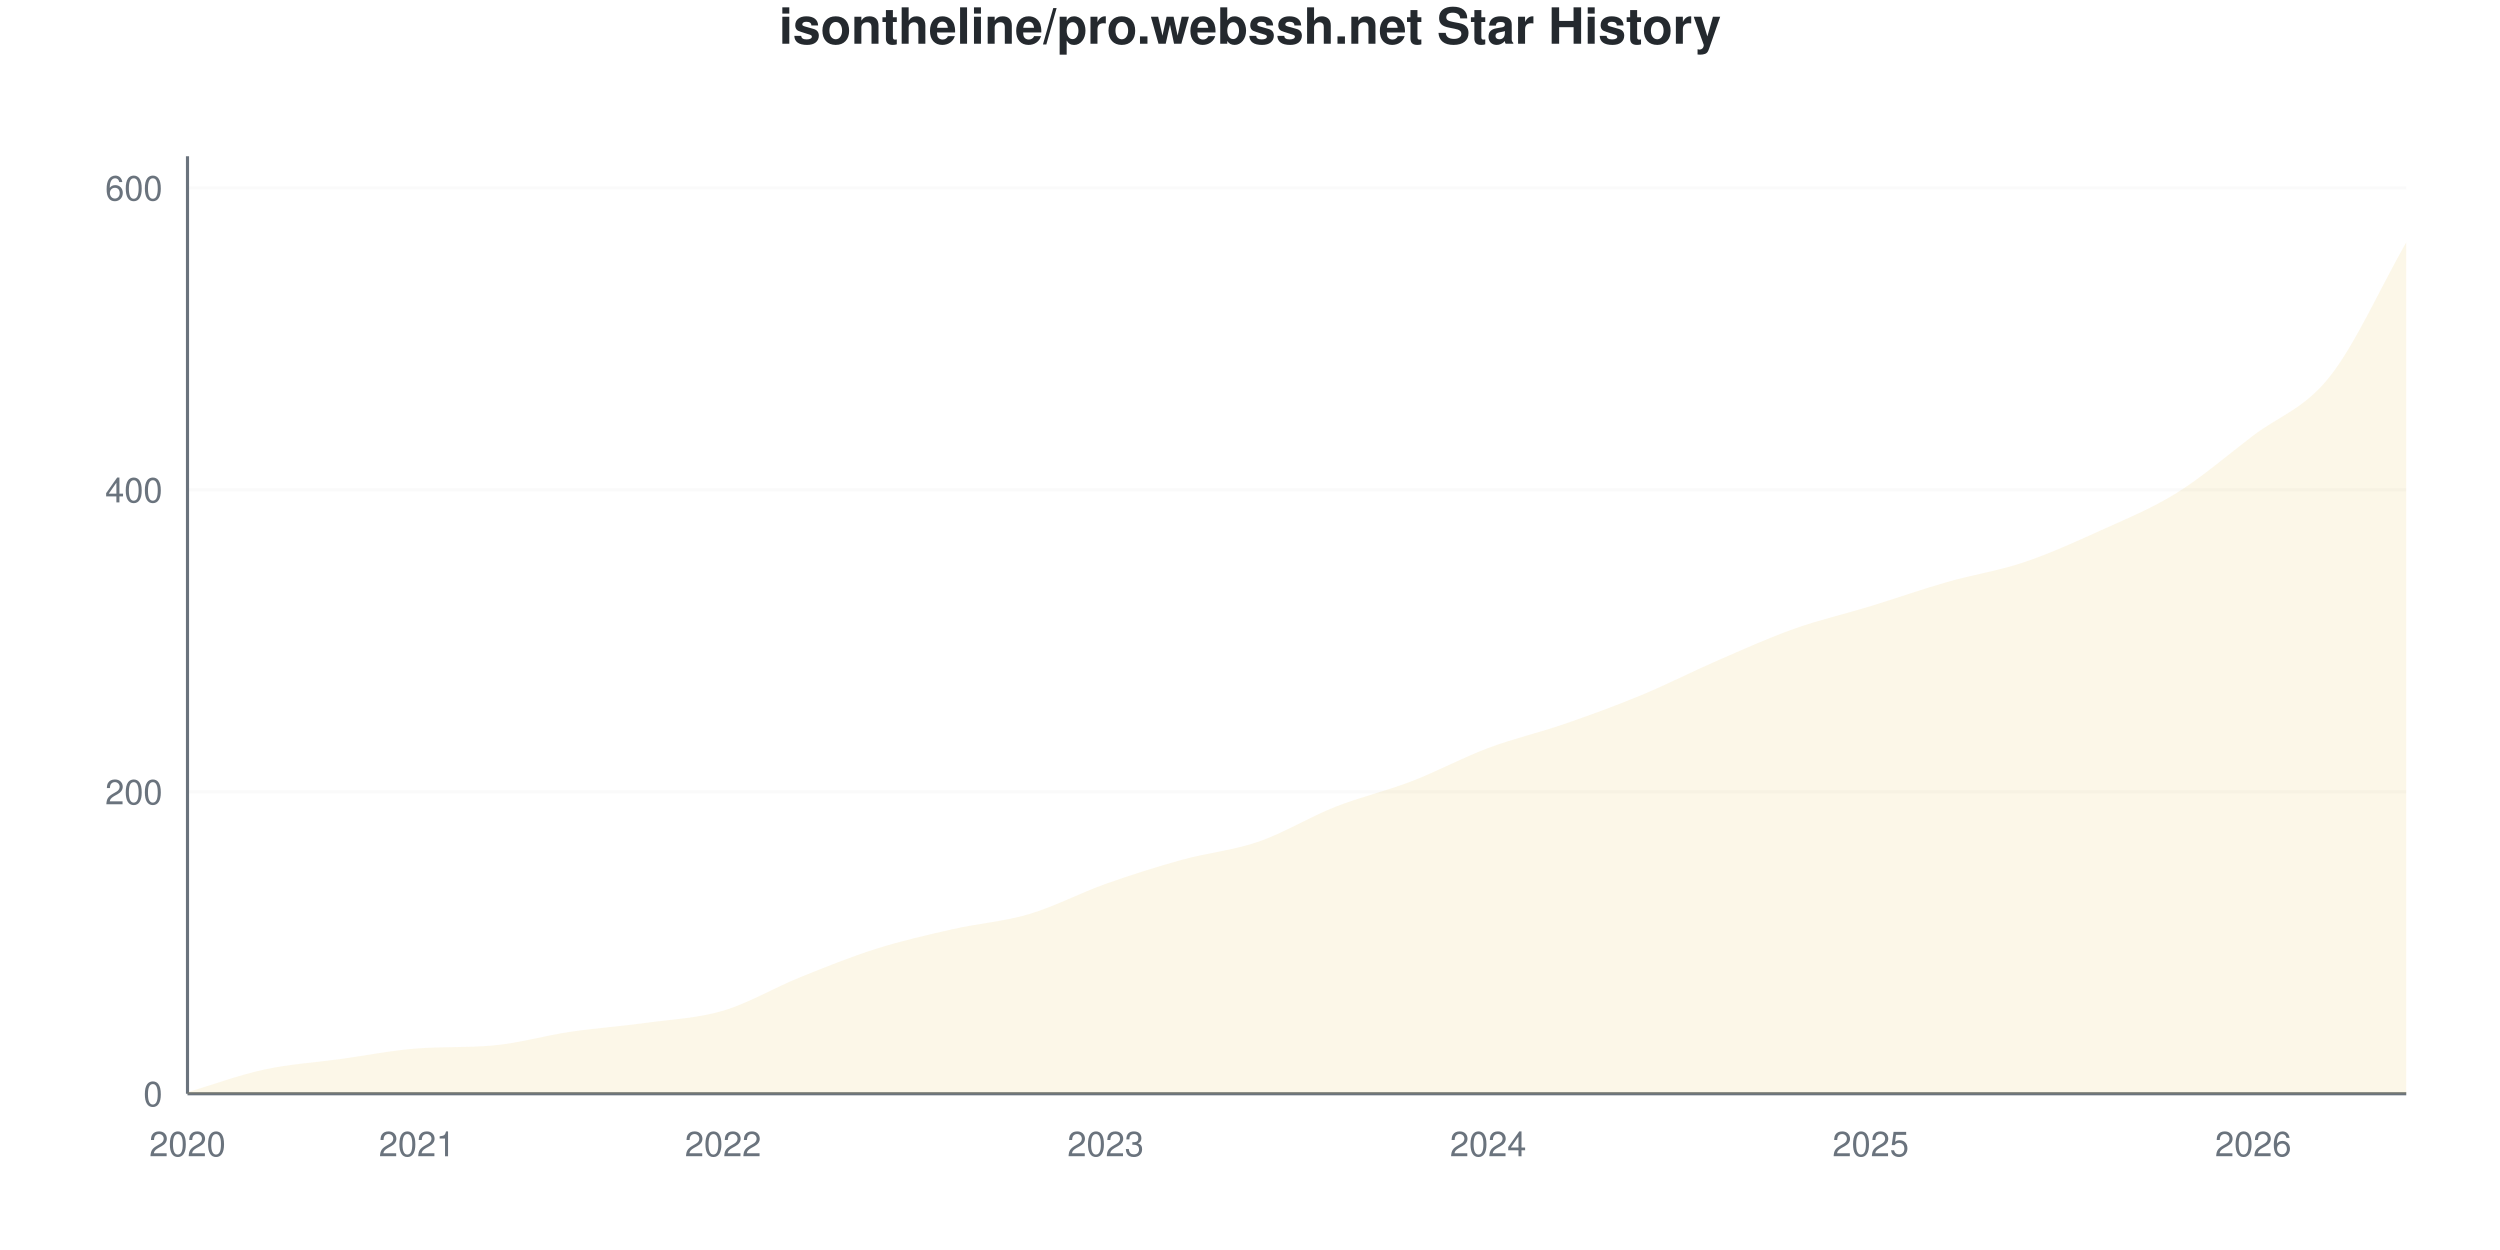
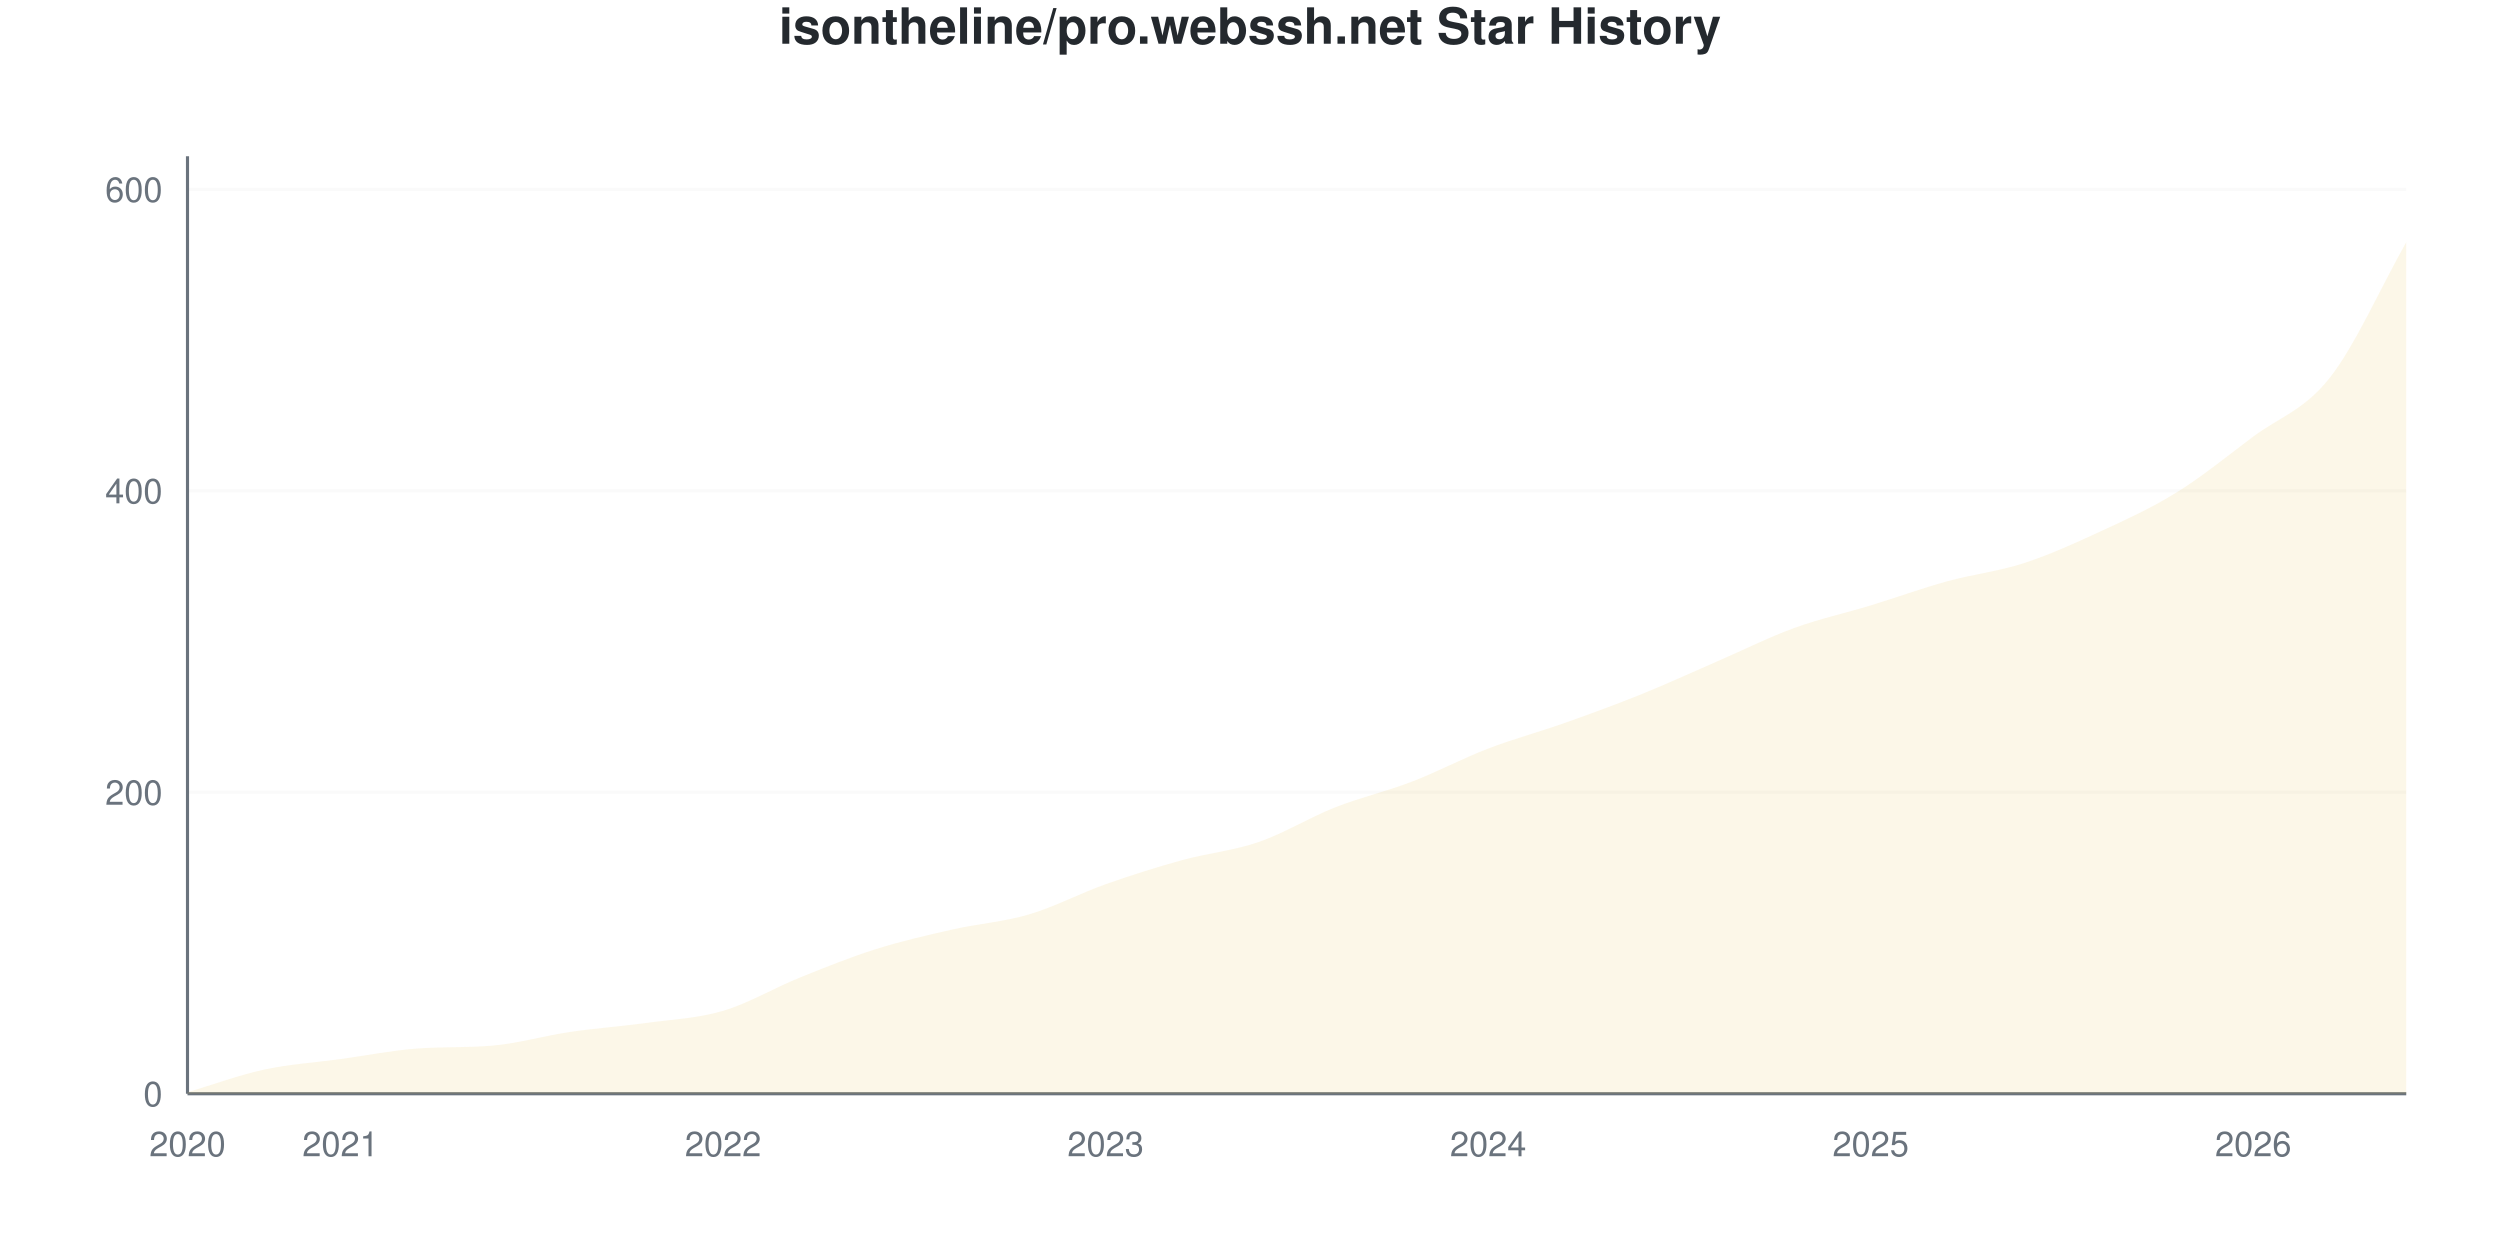
<svg xmlns="http://www.w3.org/2000/svg" viewBox="0 0 800 400" width="800" height="400">
  <style>
    @keyframes drawLine {
      to { stroke-dashoffset: 0; }
    }
    @keyframes fadeInPoint {
      from { opacity: 0; }
      to { opacity: 1; }
    }
    .data-line-0 {
      stroke-dasharray: 1171;
      stroke-dashoffset: 1171;
      animation: drawLine 2s ease-out forwards;
    }
    .data-point {
      opacity: 0;
      animation: fadeInPoint 0.5s ease-out forwards;
    }
    .chart-bg { fill: #fff; }
    .chart-text { fill: #24292e; }
    .chart-muted { fill: #6a737d; }
    .chart-grid { stroke: #eee; }
    .chart-axis { stroke: #6a737d; }
    @media (prefers-color-scheme: dark) {
      .chart-bg { fill: #0d1117; }
      .chart-text { fill: #e6edf3; }
      .chart-muted { fill: #8b949e; }
      .chart-grid { stroke: #21262d; }
      .chart-axis { stroke: #8b949e; }
    }
  </style>
  <rect width="800" height="400" class="chart-bg" />
  <text x="400" y="14" text-anchor="middle" class="chart-text" font-size="16" font-weight="bold" font-family="-apple-system, BlinkMacSystemFont, 'Segoe UI', Helvetica, Arial, sans-serif">isontheline/pro.webssh.net Star History</text>
  <g class="grid">
    <line x1="60" y1="350" x2="770" y2="350" class="chart-grid" stroke-opacity="0.3" />
    <text x="52" y="354" text-anchor="end" class="chart-muted" font-size="11" font-family="-apple-system, BlinkMacSystemFont, 'Segoe UI', Helvetica, Arial, sans-serif">0</text>
-     <line x1="60" y1="253.382" x2="770" y2="253.382" class="chart-grid" stroke-opacity="0.3" />
-     <text x="52" y="257.382" text-anchor="end" class="chart-muted" font-size="11" font-family="-apple-system, BlinkMacSystemFont, 'Segoe UI', Helvetica, Arial, sans-serif">200</text>
-     <line x1="60" y1="156.763" x2="770" y2="156.763" class="chart-grid" stroke-opacity="0.3" />
-     <text x="52" y="160.763" text-anchor="end" class="chart-muted" font-size="11" font-family="-apple-system, BlinkMacSystemFont, 'Segoe UI', Helvetica, Arial, sans-serif">400</text>
-     <line x1="60" y1="60.145" x2="770" y2="60.145" class="chart-grid" stroke-opacity="0.3" />
-     <text x="52" y="64.145" text-anchor="end" class="chart-muted" font-size="11" font-family="-apple-system, BlinkMacSystemFont, 'Segoe UI', Helvetica, Arial, sans-serif">600</text>
+     <line x1="60" y1="253.537" x2="770" y2="253.537" class="chart-grid" stroke-opacity="0.3" />
+     <text x="52" y="257.537" text-anchor="end" class="chart-muted" font-size="11" font-family="-apple-system, BlinkMacSystemFont, 'Segoe UI', Helvetica, Arial, sans-serif">200</text>
+     <line x1="60" y1="157.074" x2="770" y2="157.074" class="chart-grid" stroke-opacity="0.3" />
+     <text x="52" y="161.074" text-anchor="end" class="chart-muted" font-size="11" font-family="-apple-system, BlinkMacSystemFont, 'Segoe UI', Helvetica, Arial, sans-serif">400</text>
+     <line x1="60" y1="60.611" x2="770" y2="60.611" class="chart-grid" stroke-opacity="0.3" />
+     <text x="52" y="64.611" text-anchor="end" class="chart-muted" font-size="11" font-family="-apple-system, BlinkMacSystemFont, 'Segoe UI', Helvetica, Arial, sans-serif">600</text>
  </g>
  <g class="milestones">
    
  </g>
  <g class="x-axis">
    <text x="60" y="370" text-anchor="middle" class="chart-muted" font-size="11" font-family="-apple-system, BlinkMacSystemFont, 'Segoe UI', Helvetica, Arial, sans-serif">2020</text>
-     <text x="133.448" y="370" text-anchor="middle" class="chart-muted" font-size="11" font-family="-apple-system, BlinkMacSystemFont, 'Segoe UI', Helvetica, Arial, sans-serif">2021</text>
+     <text x="108.966" y="370" text-anchor="middle" class="chart-muted" font-size="11" font-family="-apple-system, BlinkMacSystemFont, 'Segoe UI', Helvetica, Arial, sans-serif">2021</text>
    <text x="231.379" y="370" text-anchor="middle" class="chart-muted" font-size="11" font-family="-apple-system, BlinkMacSystemFont, 'Segoe UI', Helvetica, Arial, sans-serif">2022</text>
    <text x="353.793" y="370" text-anchor="middle" class="chart-muted" font-size="11" font-family="-apple-system, BlinkMacSystemFont, 'Segoe UI', Helvetica, Arial, sans-serif">2023</text>
    <text x="476.207" y="370" text-anchor="middle" class="chart-muted" font-size="11" font-family="-apple-system, BlinkMacSystemFont, 'Segoe UI', Helvetica, Arial, sans-serif">2024</text>
    <text x="598.621" y="370" text-anchor="middle" class="chart-muted" font-size="11" font-family="-apple-system, BlinkMacSystemFont, 'Segoe UI', Helvetica, Arial, sans-serif">2025</text>
    <text x="721.034" y="370" text-anchor="middle" class="chart-muted" font-size="11" font-family="-apple-system, BlinkMacSystemFont, 'Segoe UI', Helvetica, Arial, sans-serif">2026</text>
  </g>
  <line x1="60" y1="50" x2="60" y2="350" class="chart-axis" stroke-width="1" />
  <line x1="60" y1="350" x2="770" y2="350" class="chart-axis" stroke-width="1" />
-   <path d="M60,350 L60,349.517 C68.161,347.101 76.322,344.042 84.483,342.271 C92.644,340.499 100.805,340.016 108.966,338.889 C117.126,337.762 125.287,336.119 133.448,335.507 C141.609,334.895 149.77,335.289 157.931,334.541 C166.092,333.793 174.253,331.401 182.414,330.193 C190.575,328.986 198.736,328.422 206.897,327.295 C215.057,326.167 223.218,325.845 231.379,323.43 C239.54,321.014 247.701,316.103 255.862,312.802 C264.023,309.501 272.184,306.2 280.345,303.623 C288.506,301.047 296.667,299.195 304.828,297.343 C312.989,295.491 321.149,294.928 329.31,292.512 C337.471,290.097 345.632,285.749 353.793,282.85 C361.954,279.952 370.115,277.375 378.276,275.121 C386.437,272.866 394.598,272.142 402.759,269.324 C410.92,266.506 419.08,261.433 427.241,258.213 C435.402,254.992 443.563,253.14 451.724,250 C459.885,246.86 468.046,242.432 476.207,239.372 C484.368,236.312 492.529,234.461 500.69,231.643 C508.851,228.824 517.011,225.845 525.172,222.464 C533.333,219.082 541.494,214.895 549.655,211.353 C557.816,207.81 565.977,204.106 574.138,201.208 C582.299,198.309 590.46,196.457 598.621,193.961 C606.782,191.465 614.943,188.567 623.103,186.232 C631.264,183.897 639.425,182.689 647.586,179.952 C655.747,177.214 663.908,173.51 672.069,169.807 C680.23,166.103 688.391,162.802 696.552,157.729 C704.713,152.657 712.874,145.572 721.034,139.372 C729.195,133.172 737.356,130.837 745.517,120.531 C753.678,110.225 761.839,91.868 770,77.536 L770,350 L60,350 Z" fill="#dfb317" fill-opacity="0.1" />
-   <path d="M60,350 L60,349.517 C68.161,347.101 76.322,344.042 84.483,342.271 C92.644,340.499 100.805,340.016 108.966,338.889 C117.126,337.762 125.287,336.119 133.448,335.507 C141.609,334.895 149.77,335.289 157.931,334.541 C166.092,333.793 174.253,331.401 182.414,330.193 C190.575,328.986 198.736,328.422 206.897,327.295 C215.057,326.167 223.218,325.845 231.379,323.43 C239.54,321.014 247.701,316.103 255.862,312.802 C264.023,309.501 272.184,306.2 280.345,303.623 C288.506,301.047 296.667,299.195 304.828,297.343 C312.989,295.491 321.149,294.928 329.31,292.512 C337.471,290.097 345.632,285.749 353.793,282.85 C361.954,279.952 370.115,277.375 378.276,275.121 C386.437,272.866 394.598,272.142 402.759,269.324 C410.92,266.506 419.08,261.433 427.241,258.213 C435.402,254.992 443.563,253.14 451.724,250 C459.885,246.86 468.046,242.432 476.207,239.372 C484.368,236.312 492.529,234.461 500.69,231.643 C508.851,228.824 517.011,225.845 525.172,222.464 C533.333,219.082 541.494,214.895 549.655,211.353 C557.816,207.81 565.977,204.106 574.138,201.208 C582.299,198.309 590.46,196.457 598.621,193.961 C606.782,191.465 614.943,188.567 623.103,186.232 C631.264,183.897 639.425,182.689 647.586,179.952 C655.747,177.214 663.908,173.51 672.069,169.807 C680.23,166.103 688.391,162.802 696.552,157.729 C704.713,152.657 712.874,145.572 721.034,139.372 C729.195,133.172 737.356,130.837 745.517,120.531 C753.678,110.225 761.839,91.868 770,77.536" fill="none" stroke="#dfb317" stroke-width="2.5" class="data-line-0" />
+   <path d="M60,350 L60,349.518 C68.161,347.106 76.322,344.051 84.483,342.283 C92.644,340.514 100.805,340.032 108.966,338.907 C117.126,337.781 125.287,336.141 133.448,335.531 C141.609,334.92 149.77,335.312 157.931,334.566 C166.092,333.819 174.253,331.431 182.414,330.225 C190.575,329.019 198.736,328.457 206.897,327.331 C215.057,326.206 223.218,325.884 231.379,323.473 C239.54,321.061 247.701,316.158 255.862,312.862 C264.023,309.566 272.184,306.27 280.345,303.698 C288.506,301.125 296.667,299.277 304.828,297.428 C312.989,295.579 321.149,295.016 329.31,292.605 C337.471,290.193 345.632,285.852 353.793,282.958 C361.954,280.064 370.115,277.492 378.276,275.241 C386.437,272.99 394.598,272.267 402.759,269.453 C410.92,266.64 419.08,261.576 427.241,258.36 C435.402,255.145 443.563,253.296 451.724,250.161 C459.885,247.026 468.046,242.685 476.207,239.55 C484.368,236.415 492.529,234.244 500.69,231.35 C508.851,228.457 517.011,225.482 525.172,222.186 C533.333,218.891 541.494,215.113 549.655,211.576 C557.816,208.039 565.977,203.939 574.138,200.965 C582.299,197.99 590.46,196.222 598.621,193.73 C606.782,191.238 614.943,188.264 623.103,186.013 C631.264,183.762 639.425,182.878 647.586,180.225 C655.747,177.572 663.908,173.875 672.069,170.096 C680.23,166.318 688.391,162.621 696.552,157.556 C704.713,152.492 712.874,145.82 721.034,139.711 C729.195,133.601 737.356,131.27 745.517,120.9 C753.678,110.531 761.839,91.961 770,77.492 L770,350 L60,350 Z" fill="#dfb317" fill-opacity="0.1" />
+   <path d="M60,350 L60,349.518 C68.161,347.106 76.322,344.051 84.483,342.283 C92.644,340.514 100.805,340.032 108.966,338.907 C117.126,337.781 125.287,336.141 133.448,335.531 C141.609,334.92 149.77,335.312 157.931,334.566 C166.092,333.819 174.253,331.431 182.414,330.225 C190.575,329.019 198.736,328.457 206.897,327.331 C215.057,326.206 223.218,325.884 231.379,323.473 C239.54,321.061 247.701,316.158 255.862,312.862 C264.023,309.566 272.184,306.27 280.345,303.698 C288.506,301.125 296.667,299.277 304.828,297.428 C312.989,295.579 321.149,295.016 329.31,292.605 C337.471,290.193 345.632,285.852 353.793,282.958 C361.954,280.064 370.115,277.492 378.276,275.241 C386.437,272.99 394.598,272.267 402.759,269.453 C410.92,266.64 419.08,261.576 427.241,258.36 C435.402,255.145 443.563,253.296 451.724,250.161 C459.885,247.026 468.046,242.685 476.207,239.55 C484.368,236.415 492.529,234.244 500.69,231.35 C508.851,228.457 517.011,225.482 525.172,222.186 C533.333,218.891 541.494,215.113 549.655,211.576 C557.816,208.039 565.977,203.939 574.138,200.965 C582.299,197.99 590.46,196.222 598.621,193.73 C606.782,191.238 614.943,188.264 623.103,186.013 C631.264,183.762 639.425,182.878 647.586,180.225 C655.747,177.572 663.908,173.875 672.069,170.096 C680.23,166.318 688.391,162.621 696.552,157.556 C704.713,152.492 712.874,145.82 721.034,139.711 C729.195,133.601 737.356,131.27 745.517,120.9 C753.678,110.531 761.839,91.961 770,77.492" fill="none" stroke="#dfb317" stroke-width="2.5" class="data-line-0" />
  <g class="points">
-     <circle cx="60" cy="349.517" r="4" fill="#dfb317" class="data-point" style="animation-delay: 1.50s" />
-     <circle cx="84.483" cy="342.271" r="4" fill="#dfb317" class="data-point" style="animation-delay: 1.55s" />
-     <circle cx="108.966" cy="338.889" r="4" fill="#dfb317" class="data-point" style="animation-delay: 1.60s" />
-     <circle cx="133.448" cy="335.507" r="4" fill="#dfb317" class="data-point" style="animation-delay: 1.65s" />
-     <circle cx="157.931" cy="334.541" r="4" fill="#dfb317" class="data-point" style="animation-delay: 1.70s" />
-     <circle cx="182.414" cy="330.193" r="4" fill="#dfb317" class="data-point" style="animation-delay: 1.75s" />
-     <circle cx="206.897" cy="327.295" r="4" fill="#dfb317" class="data-point" style="animation-delay: 1.80s" />
-     <circle cx="231.379" cy="323.43" r="4" fill="#dfb317" class="data-point" style="animation-delay: 1.85s" />
-     <circle cx="255.862" cy="312.802" r="4" fill="#dfb317" class="data-point" style="animation-delay: 1.90s" />
-     <circle cx="280.345" cy="303.623" r="4" fill="#dfb317" class="data-point" style="animation-delay: 1.95s" />
-     <circle cx="304.828" cy="297.343" r="4" fill="#dfb317" class="data-point" style="animation-delay: 2.00s" />
-     <circle cx="329.31" cy="292.512" r="4" fill="#dfb317" class="data-point" style="animation-delay: 2.05s" />
-     <circle cx="353.793" cy="282.85" r="4" fill="#dfb317" class="data-point" style="animation-delay: 2.10s" />
-     <circle cx="378.276" cy="275.121" r="4" fill="#dfb317" class="data-point" style="animation-delay: 2.15s" />
-     <circle cx="402.759" cy="269.324" r="4" fill="#dfb317" class="data-point" style="animation-delay: 2.20s" />
-     <circle cx="427.241" cy="258.213" r="4" fill="#dfb317" class="data-point" style="animation-delay: 2.25s" />
-     <circle cx="451.724" cy="250" r="4" fill="#dfb317" class="data-point" style="animation-delay: 2.30s" />
-     <circle cx="476.207" cy="239.372" r="4" fill="#dfb317" class="data-point" style="animation-delay: 2.35s" />
-     <circle cx="500.69" cy="231.643" r="4" fill="#dfb317" class="data-point" style="animation-delay: 2.40s" />
-     <circle cx="525.172" cy="222.464" r="4" fill="#dfb317" class="data-point" style="animation-delay: 2.45s" />
-     <circle cx="549.655" cy="211.353" r="4" fill="#dfb317" class="data-point" style="animation-delay: 2.50s" />
-     <circle cx="574.138" cy="201.208" r="4" fill="#dfb317" class="data-point" style="animation-delay: 2.55s" />
-     <circle cx="598.621" cy="193.961" r="4" fill="#dfb317" class="data-point" style="animation-delay: 2.60s" />
-     <circle cx="623.103" cy="186.232" r="4" fill="#dfb317" class="data-point" style="animation-delay: 2.65s" />
-     <circle cx="647.586" cy="179.952" r="4" fill="#dfb317" class="data-point" style="animation-delay: 2.70s" />
-     <circle cx="672.069" cy="169.807" r="4" fill="#dfb317" class="data-point" style="animation-delay: 2.75s" />
-     <circle cx="696.552" cy="157.729" r="4" fill="#dfb317" class="data-point" style="animation-delay: 2.80s" />
-     <circle cx="721.034" cy="139.372" r="4" fill="#dfb317" class="data-point" style="animation-delay: 2.85s" />
-     <circle cx="745.517" cy="120.531" r="4" fill="#dfb317" class="data-point" style="animation-delay: 2.90s" />
-     <circle cx="770" cy="77.536" r="4" fill="#dfb317" class="data-point" style="animation-delay: 2.95s" />
+     <circle cx="60" cy="349.518" r="4" fill="#dfb317" class="data-point" style="animation-delay: 1.50s" />
+     <circle cx="84.483" cy="342.283" r="4" fill="#dfb317" class="data-point" style="animation-delay: 1.55s" />
+     <circle cx="108.966" cy="338.907" r="4" fill="#dfb317" class="data-point" style="animation-delay: 1.60s" />
+     <circle cx="133.448" cy="335.531" r="4" fill="#dfb317" class="data-point" style="animation-delay: 1.65s" />
+     <circle cx="157.931" cy="334.566" r="4" fill="#dfb317" class="data-point" style="animation-delay: 1.70s" />
+     <circle cx="182.414" cy="330.225" r="4" fill="#dfb317" class="data-point" style="animation-delay: 1.75s" />
+     <circle cx="206.897" cy="327.331" r="4" fill="#dfb317" class="data-point" style="animation-delay: 1.80s" />
+     <circle cx="231.379" cy="323.473" r="4" fill="#dfb317" class="data-point" style="animation-delay: 1.85s" />
+     <circle cx="255.862" cy="312.862" r="4" fill="#dfb317" class="data-point" style="animation-delay: 1.90s" />
+     <circle cx="280.345" cy="303.698" r="4" fill="#dfb317" class="data-point" style="animation-delay: 1.95s" />
+     <circle cx="304.828" cy="297.428" r="4" fill="#dfb317" class="data-point" style="animation-delay: 2.00s" />
+     <circle cx="329.31" cy="292.605" r="4" fill="#dfb317" class="data-point" style="animation-delay: 2.05s" />
+     <circle cx="353.793" cy="282.958" r="4" fill="#dfb317" class="data-point" style="animation-delay: 2.10s" />
+     <circle cx="378.276" cy="275.241" r="4" fill="#dfb317" class="data-point" style="animation-delay: 2.15s" />
+     <circle cx="402.759" cy="269.453" r="4" fill="#dfb317" class="data-point" style="animation-delay: 2.20s" />
+     <circle cx="427.241" cy="258.36" r="4" fill="#dfb317" class="data-point" style="animation-delay: 2.25s" />
+     <circle cx="451.724" cy="250.161" r="4" fill="#dfb317" class="data-point" style="animation-delay: 2.30s" />
+     <circle cx="476.207" cy="239.55" r="4" fill="#dfb317" class="data-point" style="animation-delay: 2.35s" />
+     <circle cx="500.69" cy="231.35" r="4" fill="#dfb317" class="data-point" style="animation-delay: 2.40s" />
+     <circle cx="525.172" cy="222.186" r="4" fill="#dfb317" class="data-point" style="animation-delay: 2.45s" />
+     <circle cx="549.655" cy="211.576" r="4" fill="#dfb317" class="data-point" style="animation-delay: 2.50s" />
+     <circle cx="574.138" cy="200.965" r="4" fill="#dfb317" class="data-point" style="animation-delay: 2.55s" />
+     <circle cx="598.621" cy="193.73" r="4" fill="#dfb317" class="data-point" style="animation-delay: 2.60s" />
+     <circle cx="623.103" cy="186.013" r="4" fill="#dfb317" class="data-point" style="animation-delay: 2.65s" />
+     <circle cx="647.586" cy="180.225" r="4" fill="#dfb317" class="data-point" style="animation-delay: 2.70s" />
+     <circle cx="672.069" cy="170.096" r="4" fill="#dfb317" class="data-point" style="animation-delay: 2.75s" />
+     <circle cx="696.552" cy="157.556" r="4" fill="#dfb317" class="data-point" style="animation-delay: 2.80s" />
+     <circle cx="721.034" cy="139.711" r="4" fill="#dfb317" class="data-point" style="animation-delay: 2.85s" />
+     <circle cx="745.517" cy="120.9" r="4" fill="#dfb317" class="data-point" style="animation-delay: 2.90s" />
+     <circle cx="770" cy="77.492" r="4" fill="#dfb317" class="data-point" style="animation-delay: 2.95s" />
  </g>
</svg>
